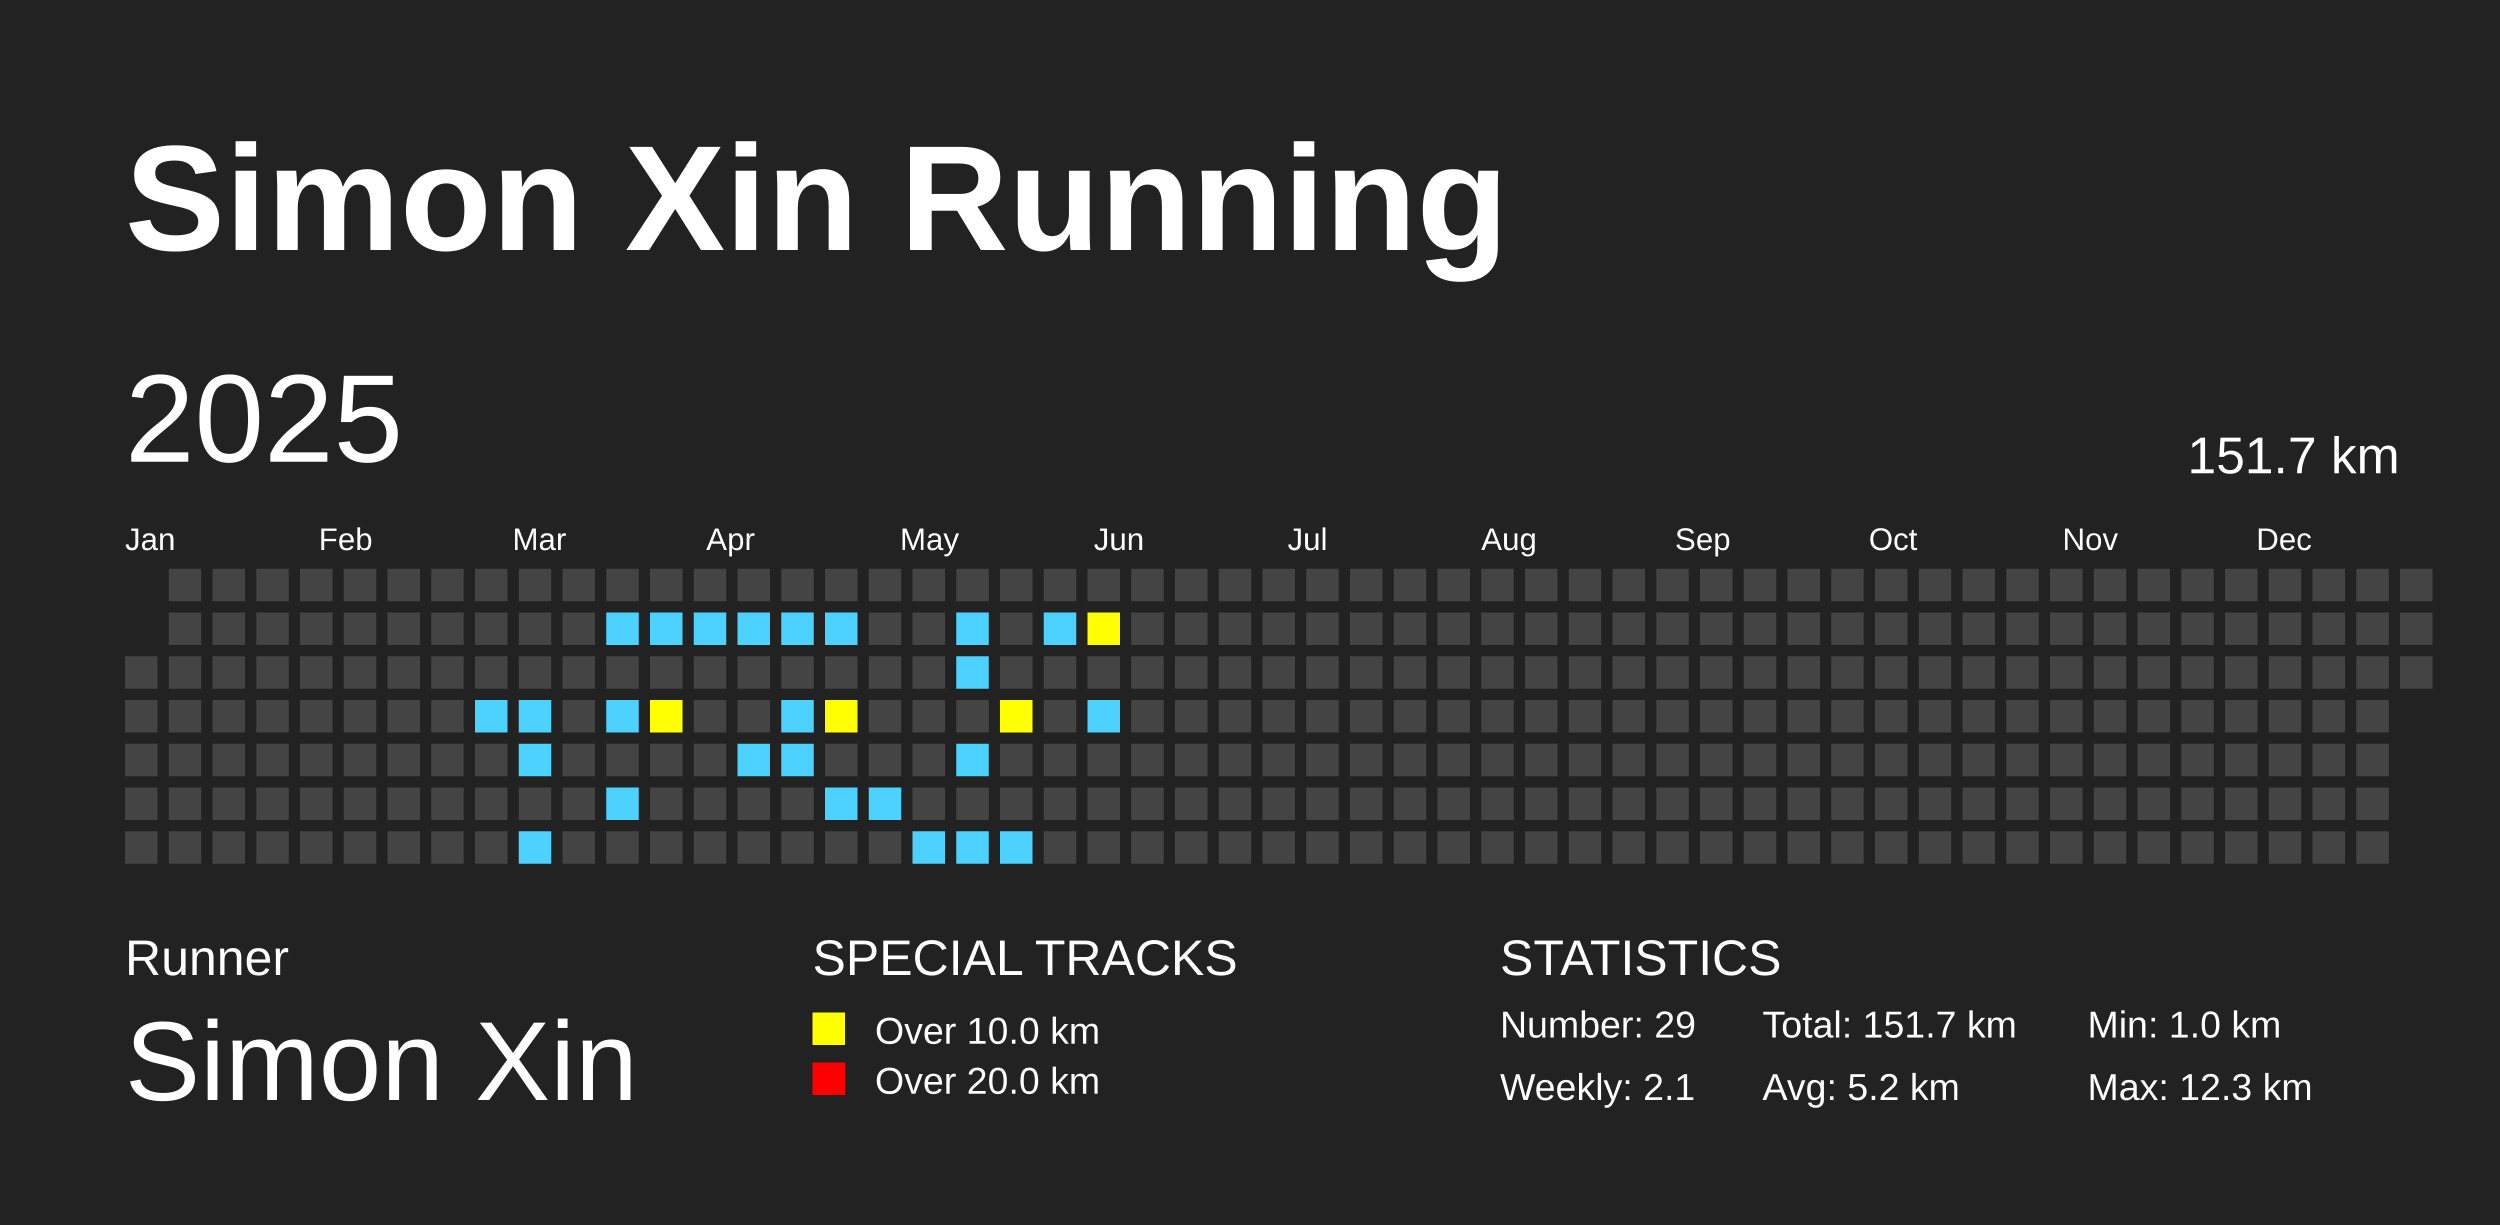
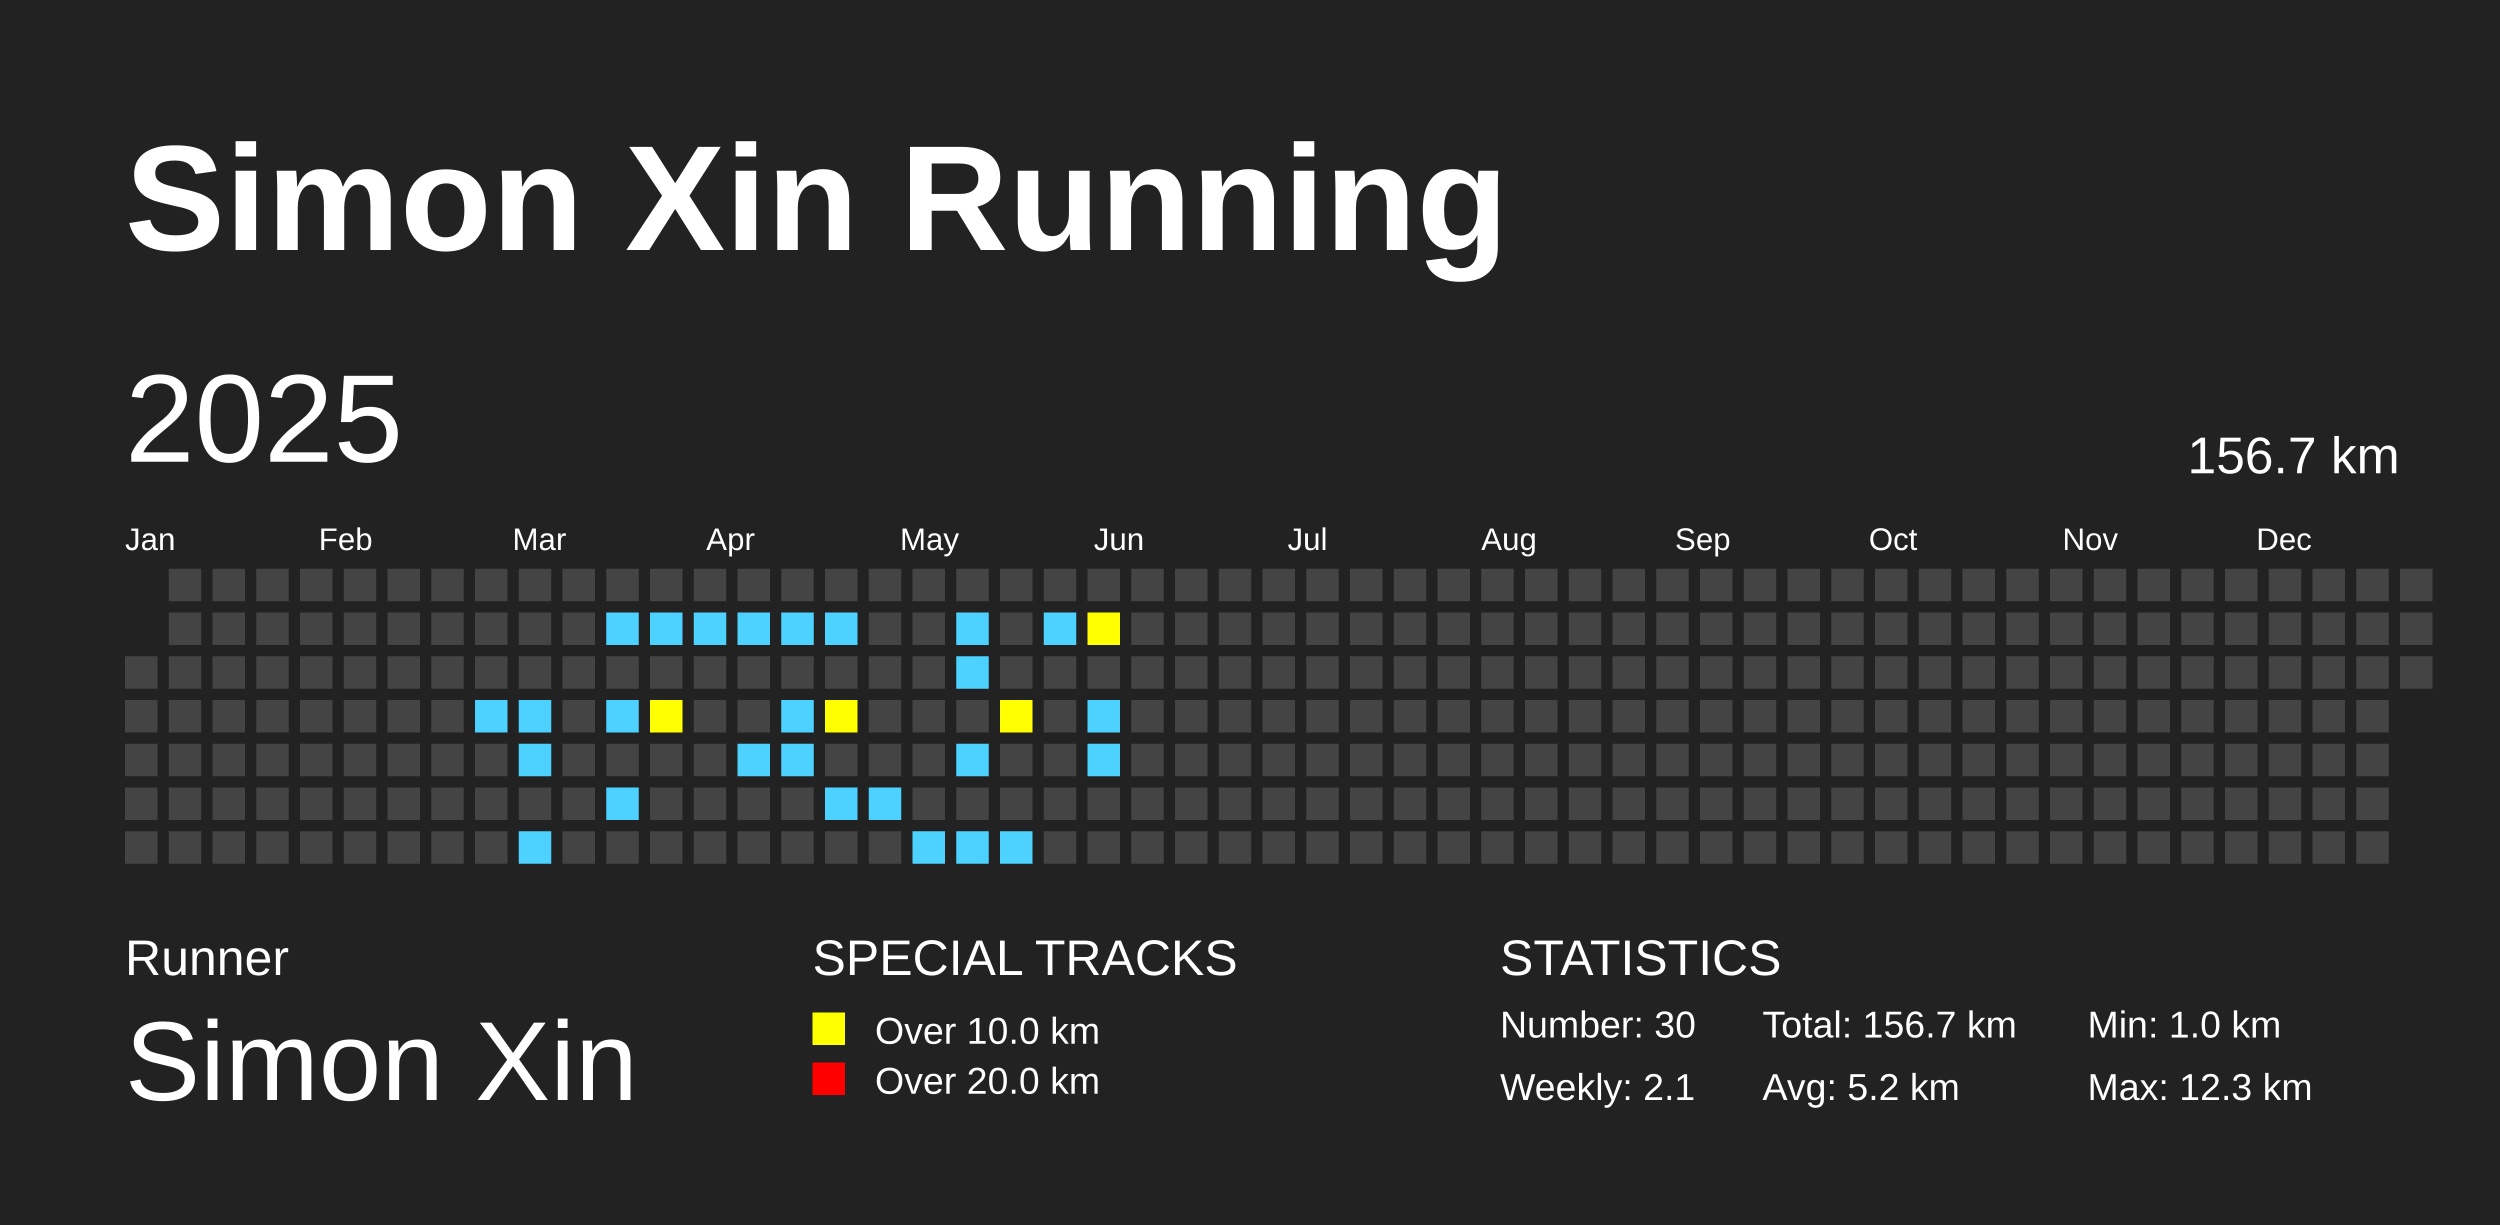
<svg xmlns="http://www.w3.org/2000/svg" baseProfile="full" height="98mm" version="1.1" viewBox="0,0,200,98" width="200mm">
  <defs />
  <rect fill="#222222" height="98" width="200" x="0" y="0" />
  <text fill="#FFFFFF" style="font-size:12px; font-family:Arial; font-weight:bold;" x="10" y="20">Simon Xin Running</text>
  <text fill="#FFFFFF" style="font-size:4px; font-family:Arial" x="10" y="78">Runner</text>
  <text fill="#FFFFFF" style="font-size:9px; font-family:Arial" x="10" y="88">Simon Xin</text>
  <text fill="#FFFFFF" style="font-size:4px; font-family:Arial" x="65" y="78">SPECIAL TRACKS</text>
  <rect fill="yellow" height="2.6" width="2.6" x="65" y="81" />
  <text fill="#FFFFFF" style="font-size:3px; font-family:Arial" x="70" y="83.5">Over 10.0 km</text>
  <rect fill="red" height="2.6" width="2.6" x="65" y="85" />
  <text fill="#FFFFFF" style="font-size:3px; font-family:Arial" x="70" y="87.5">Over 20.0 km</text>
  <text fill="#FFFFFF" style="font-size:4px; font-family:Arial" x="120" y="78">STATISTICS</text>
-   <text fill="#FFFFFF" style="font-size:3px; font-family:Arial" x="120" y="83">Number: 29</text>
+   <text fill="#FFFFFF" style="font-size:3px; font-family:Arial" x="120" y="83">Number: 30</text>
  <text fill="#FFFFFF" style="font-size:3px; font-family:Arial" x="120" y="88">Weekly: 2.1</text>
-   <text fill="#FFFFFF" style="font-size:3px; font-family:Arial" x="141" y="83">Total: 151.7 km</text>
+   <text fill="#FFFFFF" style="font-size:3px; font-family:Arial" x="141" y="83">Total: 156.7 km</text>
  <text fill="#FFFFFF" style="font-size:3px; font-family:Arial" x="141" y="88">Avg: 5.2 km</text>
  <text fill="#FFFFFF" style="font-size:3px; font-family:Arial" x="167" y="83">Min: 1.0 km</text>
  <text fill="#FFFFFF" style="font-size:3px; font-family:Arial" x="167" y="88">Max: 12.3 km</text>
  <text dominant-baseline="hanging" fill="#FFFFFF" style="font-size:10.0px; font-family:Arial;" x="10" y="30">2025</text>
-   <text dominant-baseline="hanging" fill="#FFFFFF" style="font-size:4.125px; font-family:Arial;" x="175" y="35">151.7 km</text>
+   <text dominant-baseline="hanging" fill="#FFFFFF" style="font-size:4.125px; font-family:Arial;" x="175" y="35">156.7 km</text>
  <text fill="#FFFFFF" style="font-size:2.5px; font-family:Arial" x="10.0" y="44">Jan</text>
  <text fill="#FFFFFF" style="font-size:2.5px; font-family:Arial" x="25.5" y="44">Feb</text>
  <text fill="#FFFFFF" style="font-size:2.5px; font-family:Arial" x="41.0" y="44">Mar</text>
  <text fill="#FFFFFF" style="font-size:2.5px; font-family:Arial" x="56.5" y="44">Apr</text>
  <text fill="#FFFFFF" style="font-size:2.5px; font-family:Arial" x="72.0" y="44">May</text>
  <text fill="#FFFFFF" style="font-size:2.5px; font-family:Arial" x="87.5" y="44">Jun</text>
  <text fill="#FFFFFF" style="font-size:2.5px; font-family:Arial" x="103.0" y="44">Jul</text>
  <text fill="#FFFFFF" style="font-size:2.5px; font-family:Arial" x="118.5" y="44">Aug</text>
  <text fill="#FFFFFF" style="font-size:2.5px; font-family:Arial" x="134.0" y="44">Sep</text>
  <text fill="#FFFFFF" style="font-size:2.5px; font-family:Arial" x="149.5" y="44">Oct</text>
  <text fill="#FFFFFF" style="font-size:2.5px; font-family:Arial" x="165.0" y="44">Nov</text>
  <text fill="#FFFFFF" style="font-size:2.5px; font-family:Arial" x="180.5" y="44">Dec</text>
  <rect fill="#444444" height="2.6" width="2.6" x="10.0" y="52.5" />
  <rect fill="#444444" height="2.6" width="2.6" x="10.0" y="56.0" />
  <rect fill="#444444" height="2.6" width="2.6" x="10.0" y="59.5" />
  <rect fill="#444444" height="2.6" width="2.6" x="10.0" y="63.0" />
  <rect fill="#444444" height="2.6" width="2.6" x="10.0" y="66.5" />
  <rect fill="#444444" height="2.6" width="2.6" x="13.5" y="45.5" />
  <rect fill="#444444" height="2.6" width="2.6" x="13.5" y="49.0" />
  <rect fill="#444444" height="2.6" width="2.6" x="13.5" y="52.5" />
  <rect fill="#444444" height="2.6" width="2.6" x="13.5" y="56.0" />
  <rect fill="#444444" height="2.6" width="2.6" x="13.5" y="59.5" />
  <rect fill="#444444" height="2.6" width="2.6" x="13.5" y="63.0" />
  <rect fill="#444444" height="2.6" width="2.6" x="13.5" y="66.5" />
  <rect fill="#444444" height="2.6" width="2.6" x="17.0" y="45.5" />
  <rect fill="#444444" height="2.6" width="2.6" x="17.0" y="49.0" />
  <rect fill="#444444" height="2.6" width="2.6" x="17.0" y="52.5" />
  <rect fill="#444444" height="2.6" width="2.6" x="17.0" y="56.0" />
  <rect fill="#444444" height="2.6" width="2.6" x="17.0" y="59.5" />
  <rect fill="#444444" height="2.6" width="2.6" x="17.0" y="63.0" />
  <rect fill="#444444" height="2.6" width="2.6" x="17.0" y="66.5" />
  <rect fill="#444444" height="2.6" width="2.6" x="20.5" y="45.5" />
  <rect fill="#444444" height="2.6" width="2.6" x="20.5" y="49.0" />
  <rect fill="#444444" height="2.6" width="2.6" x="20.5" y="52.5" />
  <rect fill="#444444" height="2.6" width="2.6" x="20.5" y="56.0" />
  <rect fill="#444444" height="2.6" width="2.6" x="20.5" y="59.5" />
  <rect fill="#444444" height="2.6" width="2.6" x="20.5" y="63.0" />
  <rect fill="#444444" height="2.6" width="2.6" x="20.5" y="66.5" />
  <rect fill="#444444" height="2.6" width="2.6" x="24.0" y="45.5" />
  <rect fill="#444444" height="2.6" width="2.6" x="24.0" y="49.0" />
  <rect fill="#444444" height="2.6" width="2.6" x="24.0" y="52.5" />
  <rect fill="#444444" height="2.6" width="2.6" x="24.0" y="56.0" />
  <rect fill="#444444" height="2.6" width="2.6" x="24.0" y="59.5" />
  <rect fill="#444444" height="2.6" width="2.6" x="24.0" y="63.0" />
  <rect fill="#444444" height="2.6" width="2.6" x="24.0" y="66.5" />
  <rect fill="#444444" height="2.6" width="2.6" x="27.5" y="45.5" />
  <rect fill="#444444" height="2.6" width="2.6" x="27.5" y="49.0" />
  <rect fill="#444444" height="2.6" width="2.6" x="27.5" y="52.5" />
  <rect fill="#444444" height="2.6" width="2.6" x="27.5" y="56.0" />
  <rect fill="#444444" height="2.6" width="2.6" x="27.5" y="59.5" />
  <rect fill="#444444" height="2.6" width="2.6" x="27.5" y="63.0" />
  <rect fill="#444444" height="2.6" width="2.6" x="27.5" y="66.5" />
  <rect fill="#444444" height="2.6" width="2.6" x="31.0" y="45.5" />
  <rect fill="#444444" height="2.6" width="2.6" x="31.0" y="49.0" />
  <rect fill="#444444" height="2.6" width="2.6" x="31.0" y="52.5" />
  <rect fill="#444444" height="2.6" width="2.6" x="31.0" y="56.0" />
  <rect fill="#444444" height="2.6" width="2.6" x="31.0" y="59.5" />
  <rect fill="#444444" height="2.6" width="2.6" x="31.0" y="63.0" />
  <rect fill="#444444" height="2.6" width="2.6" x="31.0" y="66.5" />
  <rect fill="#444444" height="2.6" width="2.6" x="34.5" y="45.5" />
  <rect fill="#444444" height="2.6" width="2.6" x="34.5" y="49.0" />
  <rect fill="#444444" height="2.6" width="2.6" x="34.5" y="52.5" />
  <rect fill="#444444" height="2.6" width="2.6" x="34.5" y="56.0" />
  <rect fill="#444444" height="2.6" width="2.6" x="34.5" y="59.5" />
  <rect fill="#444444" height="2.6" width="2.6" x="34.5" y="63.0" />
  <rect fill="#444444" height="2.6" width="2.6" x="34.5" y="66.5" />
  <rect fill="#444444" height="2.6" width="2.6" x="38.0" y="45.5" />
  <rect fill="#444444" height="2.6" width="2.6" x="38.0" y="49.0" />
  <rect fill="#444444" height="2.6" width="2.6" x="38.0" y="52.5" />
  <rect fill="#4DD2FF" height="2.6" width="2.6" x="38.0" y="56.0" />
  <rect fill="#444444" height="2.6" width="2.6" x="38.0" y="59.5" />
  <rect fill="#444444" height="2.6" width="2.6" x="38.0" y="63.0" />
  <rect fill="#444444" height="2.6" width="2.6" x="38.0" y="66.5" />
  <rect fill="#444444" height="2.6" width="2.6" x="41.5" y="45.5" />
  <rect fill="#444444" height="2.6" width="2.6" x="41.5" y="49.0" />
  <rect fill="#444444" height="2.6" width="2.6" x="41.5" y="52.5" />
  <rect fill="#4DD2FF" height="2.6" width="2.6" x="41.5" y="56.0" />
  <rect fill="#4DD2FF" height="2.6" width="2.6" x="41.5" y="59.5" />
  <rect fill="#444444" height="2.6" width="2.6" x="41.5" y="63.0" />
  <rect fill="#4DD2FF" height="2.6" width="2.6" x="41.5" y="66.5" />
  <rect fill="#444444" height="2.6" width="2.6" x="45.0" y="45.5" />
  <rect fill="#444444" height="2.6" width="2.6" x="45.0" y="49.0" />
  <rect fill="#444444" height="2.6" width="2.6" x="45.0" y="52.5" />
  <rect fill="#444444" height="2.6" width="2.6" x="45.0" y="56.0" />
  <rect fill="#444444" height="2.6" width="2.6" x="45.0" y="59.5" />
  <rect fill="#444444" height="2.6" width="2.6" x="45.0" y="63.0" />
  <rect fill="#444444" height="2.6" width="2.6" x="45.0" y="66.5" />
  <rect fill="#444444" height="2.6" width="2.6" x="48.5" y="45.5" />
  <rect fill="#4DD2FF" height="2.6" width="2.6" x="48.5" y="49.0" />
  <rect fill="#444444" height="2.6" width="2.6" x="48.5" y="52.5" />
  <rect fill="#4DD2FF" height="2.6" width="2.6" x="48.5" y="56.0" />
  <rect fill="#444444" height="2.6" width="2.6" x="48.5" y="59.5" />
  <rect fill="#4DD2FF" height="2.6" width="2.6" x="48.5" y="63.0" />
  <rect fill="#444444" height="2.6" width="2.6" x="48.5" y="66.5" />
  <rect fill="#444444" height="2.6" width="2.6" x="52.0" y="45.5" />
  <rect fill="#4DD2FF" height="2.6" width="2.6" x="52.0" y="49.0" />
  <rect fill="#444444" height="2.6" width="2.6" x="52.0" y="52.5" />
  <rect fill="yellow" height="2.6" width="2.6" x="52.0" y="56.0" />
  <rect fill="#444444" height="2.6" width="2.6" x="52.0" y="59.5" />
  <rect fill="#444444" height="2.6" width="2.6" x="52.0" y="63.0" />
  <rect fill="#444444" height="2.6" width="2.6" x="52.0" y="66.5" />
  <rect fill="#444444" height="2.6" width="2.6" x="55.5" y="45.5" />
  <rect fill="#4DD2FF" height="2.6" width="2.6" x="55.5" y="49.0" />
  <rect fill="#444444" height="2.6" width="2.6" x="55.5" y="52.5" />
  <rect fill="#444444" height="2.6" width="2.6" x="55.5" y="56.0" />
  <rect fill="#444444" height="2.6" width="2.6" x="55.5" y="59.5" />
  <rect fill="#444444" height="2.6" width="2.6" x="55.5" y="63.0" />
  <rect fill="#444444" height="2.6" width="2.6" x="55.5" y="66.5" />
  <rect fill="#444444" height="2.6" width="2.6" x="59.0" y="45.5" />
  <rect fill="#4DD2FF" height="2.6" width="2.6" x="59.0" y="49.0" />
  <rect fill="#444444" height="2.6" width="2.6" x="59.0" y="52.5" />
  <rect fill="#444444" height="2.6" width="2.6" x="59.0" y="56.0" />
  <rect fill="#4DD2FF" height="2.6" width="2.6" x="59.0" y="59.5" />
  <rect fill="#444444" height="2.6" width="2.6" x="59.0" y="63.0" />
  <rect fill="#444444" height="2.6" width="2.6" x="59.0" y="66.5" />
  <rect fill="#444444" height="2.6" width="2.6" x="62.5" y="45.5" />
  <rect fill="#4DD2FF" height="2.6" width="2.6" x="62.5" y="49.0" />
  <rect fill="#444444" height="2.6" width="2.6" x="62.5" y="52.5" />
  <rect fill="#4DD2FF" height="2.6" width="2.6" x="62.5" y="56.0" />
  <rect fill="#4DD2FF" height="2.6" width="2.6" x="62.5" y="59.5" />
  <rect fill="#444444" height="2.6" width="2.6" x="62.5" y="63.0" />
  <rect fill="#444444" height="2.6" width="2.6" x="62.5" y="66.5" />
  <rect fill="#444444" height="2.6" width="2.6" x="66.0" y="45.5" />
  <rect fill="#4DD2FF" height="2.6" width="2.6" x="66.0" y="49.0" />
  <rect fill="#444444" height="2.6" width="2.6" x="66.0" y="52.5" />
  <rect fill="yellow" height="2.6" width="2.6" x="66.0" y="56.0" />
  <rect fill="#444444" height="2.6" width="2.6" x="66.0" y="59.5" />
  <rect fill="#4DD2FF" height="2.6" width="2.6" x="66.0" y="63.0" />
  <rect fill="#444444" height="2.6" width="2.6" x="66.0" y="66.5" />
  <rect fill="#444444" height="2.6" width="2.6" x="69.5" y="45.5" />
  <rect fill="#444444" height="2.6" width="2.6" x="69.5" y="49.0" />
  <rect fill="#444444" height="2.6" width="2.6" x="69.5" y="52.5" />
  <rect fill="#444444" height="2.6" width="2.6" x="69.5" y="56.0" />
  <rect fill="#444444" height="2.6" width="2.6" x="69.5" y="59.5" />
  <rect fill="#4DD2FF" height="2.6" width="2.6" x="69.5" y="63.0" />
  <rect fill="#444444" height="2.6" width="2.6" x="69.5" y="66.5" />
  <rect fill="#444444" height="2.6" width="2.6" x="73.0" y="45.5" />
  <rect fill="#444444" height="2.6" width="2.6" x="73.0" y="49.0" />
  <rect fill="#444444" height="2.6" width="2.6" x="73.0" y="52.5" />
  <rect fill="#444444" height="2.6" width="2.6" x="73.0" y="56.0" />
  <rect fill="#444444" height="2.6" width="2.6" x="73.0" y="59.5" />
  <rect fill="#444444" height="2.6" width="2.6" x="73.0" y="63.0" />
  <rect fill="#4DD2FF" height="2.6" width="2.6" x="73.0" y="66.5" />
  <rect fill="#444444" height="2.6" width="2.6" x="76.5" y="45.5" />
  <rect fill="#4DD2FF" height="2.6" width="2.6" x="76.5" y="49.0" />
  <rect fill="#4DD2FF" height="2.6" width="2.6" x="76.5" y="52.5" />
  <rect fill="#444444" height="2.6" width="2.6" x="76.5" y="56.0" />
  <rect fill="#4DD2FF" height="2.6" width="2.6" x="76.5" y="59.5" />
  <rect fill="#444444" height="2.6" width="2.6" x="76.5" y="63.0" />
  <rect fill="#4DD2FF" height="2.6" width="2.6" x="76.5" y="66.5" />
  <rect fill="#444444" height="2.6" width="2.6" x="80.0" y="45.5" />
  <rect fill="#444444" height="2.6" width="2.6" x="80.0" y="49.0" />
  <rect fill="#444444" height="2.6" width="2.6" x="80.0" y="52.5" />
  <rect fill="yellow" height="2.6" width="2.6" x="80.0" y="56.0" />
  <rect fill="#444444" height="2.6" width="2.6" x="80.0" y="59.5" />
  <rect fill="#444444" height="2.6" width="2.6" x="80.0" y="63.0" />
  <rect fill="#4DD2FF" height="2.6" width="2.6" x="80.0" y="66.5" />
  <rect fill="#444444" height="2.6" width="2.6" x="83.5" y="45.5" />
  <rect fill="#4DD2FF" height="2.6" width="2.6" x="83.5" y="49.0" />
  <rect fill="#444444" height="2.6" width="2.6" x="83.5" y="52.5" />
  <rect fill="#444444" height="2.6" width="2.6" x="83.5" y="56.0" />
  <rect fill="#444444" height="2.6" width="2.6" x="83.5" y="59.5" />
  <rect fill="#444444" height="2.6" width="2.6" x="83.5" y="63.0" />
  <rect fill="#444444" height="2.6" width="2.6" x="83.5" y="66.5" />
  <rect fill="#444444" height="2.6" width="2.6" x="87.0" y="45.5" />
  <rect fill="yellow" height="2.6" width="2.6" x="87.0" y="49.0" />
  <rect fill="#444444" height="2.6" width="2.6" x="87.0" y="52.5" />
  <rect fill="#4DD2FF" height="2.6" width="2.6" x="87.0" y="56.0" />
-   <rect fill="#444444" height="2.6" width="2.6" x="87.0" y="59.5" />
+   <rect fill="#4DD2FF" height="2.6" width="2.6" x="87.0" y="59.5" />
  <rect fill="#444444" height="2.6" width="2.6" x="87.0" y="63.0" />
  <rect fill="#444444" height="2.6" width="2.6" x="87.0" y="66.5" />
  <rect fill="#444444" height="2.6" width="2.6" x="90.5" y="45.5" />
  <rect fill="#444444" height="2.6" width="2.6" x="90.5" y="49.0" />
  <rect fill="#444444" height="2.6" width="2.6" x="90.5" y="52.5" />
  <rect fill="#444444" height="2.6" width="2.6" x="90.5" y="56.0" />
  <rect fill="#444444" height="2.6" width="2.6" x="90.5" y="59.5" />
  <rect fill="#444444" height="2.6" width="2.6" x="90.5" y="63.0" />
  <rect fill="#444444" height="2.6" width="2.6" x="90.5" y="66.5" />
  <rect fill="#444444" height="2.6" width="2.6" x="94.0" y="45.5" />
  <rect fill="#444444" height="2.6" width="2.6" x="94.0" y="49.0" />
  <rect fill="#444444" height="2.6" width="2.6" x="94.0" y="52.5" />
  <rect fill="#444444" height="2.6" width="2.6" x="94.0" y="56.0" />
  <rect fill="#444444" height="2.6" width="2.6" x="94.0" y="59.5" />
  <rect fill="#444444" height="2.6" width="2.6" x="94.0" y="63.0" />
  <rect fill="#444444" height="2.6" width="2.6" x="94.0" y="66.5" />
  <rect fill="#444444" height="2.6" width="2.6" x="97.5" y="45.5" />
  <rect fill="#444444" height="2.6" width="2.6" x="97.5" y="49.0" />
  <rect fill="#444444" height="2.6" width="2.6" x="97.5" y="52.5" />
  <rect fill="#444444" height="2.6" width="2.6" x="97.5" y="56.0" />
  <rect fill="#444444" height="2.6" width="2.6" x="97.5" y="59.5" />
  <rect fill="#444444" height="2.6" width="2.6" x="97.5" y="63.0" />
  <rect fill="#444444" height="2.6" width="2.6" x="97.5" y="66.5" />
  <rect fill="#444444" height="2.6" width="2.6" x="101.0" y="45.5" />
  <rect fill="#444444" height="2.6" width="2.6" x="101.0" y="49.0" />
  <rect fill="#444444" height="2.6" width="2.6" x="101.0" y="52.5" />
  <rect fill="#444444" height="2.6" width="2.6" x="101.0" y="56.0" />
  <rect fill="#444444" height="2.6" width="2.6" x="101.0" y="59.5" />
  <rect fill="#444444" height="2.6" width="2.6" x="101.0" y="63.0" />
  <rect fill="#444444" height="2.6" width="2.6" x="101.0" y="66.5" />
  <rect fill="#444444" height="2.6" width="2.6" x="104.5" y="45.5" />
  <rect fill="#444444" height="2.6" width="2.6" x="104.5" y="49.0" />
  <rect fill="#444444" height="2.6" width="2.6" x="104.5" y="52.5" />
  <rect fill="#444444" height="2.6" width="2.6" x="104.5" y="56.0" />
  <rect fill="#444444" height="2.6" width="2.6" x="104.5" y="59.5" />
  <rect fill="#444444" height="2.6" width="2.6" x="104.5" y="63.0" />
  <rect fill="#444444" height="2.6" width="2.6" x="104.5" y="66.5" />
  <rect fill="#444444" height="2.6" width="2.6" x="108.0" y="45.5" />
  <rect fill="#444444" height="2.6" width="2.6" x="108.0" y="49.0" />
  <rect fill="#444444" height="2.6" width="2.6" x="108.0" y="52.5" />
  <rect fill="#444444" height="2.6" width="2.6" x="108.0" y="56.0" />
  <rect fill="#444444" height="2.6" width="2.6" x="108.0" y="59.5" />
  <rect fill="#444444" height="2.6" width="2.6" x="108.0" y="63.0" />
  <rect fill="#444444" height="2.6" width="2.6" x="108.0" y="66.5" />
  <rect fill="#444444" height="2.6" width="2.6" x="111.5" y="45.5" />
  <rect fill="#444444" height="2.6" width="2.6" x="111.5" y="49.0" />
  <rect fill="#444444" height="2.6" width="2.6" x="111.5" y="52.5" />
  <rect fill="#444444" height="2.6" width="2.6" x="111.5" y="56.0" />
  <rect fill="#444444" height="2.6" width="2.6" x="111.5" y="59.5" />
  <rect fill="#444444" height="2.6" width="2.6" x="111.5" y="63.0" />
  <rect fill="#444444" height="2.6" width="2.6" x="111.5" y="66.5" />
  <rect fill="#444444" height="2.6" width="2.6" x="115.0" y="45.5" />
  <rect fill="#444444" height="2.6" width="2.6" x="115.0" y="49.0" />
  <rect fill="#444444" height="2.6" width="2.6" x="115.0" y="52.5" />
  <rect fill="#444444" height="2.6" width="2.6" x="115.0" y="56.0" />
  <rect fill="#444444" height="2.6" width="2.6" x="115.0" y="59.5" />
  <rect fill="#444444" height="2.6" width="2.6" x="115.0" y="63.0" />
  <rect fill="#444444" height="2.6" width="2.6" x="115.0" y="66.5" />
  <rect fill="#444444" height="2.6" width="2.6" x="118.5" y="45.5" />
  <rect fill="#444444" height="2.6" width="2.6" x="118.5" y="49.0" />
  <rect fill="#444444" height="2.6" width="2.6" x="118.5" y="52.5" />
  <rect fill="#444444" height="2.6" width="2.6" x="118.5" y="56.0" />
  <rect fill="#444444" height="2.6" width="2.6" x="118.5" y="59.5" />
  <rect fill="#444444" height="2.6" width="2.6" x="118.5" y="63.0" />
  <rect fill="#444444" height="2.6" width="2.6" x="118.5" y="66.5" />
  <rect fill="#444444" height="2.6" width="2.6" x="122.0" y="45.5" />
  <rect fill="#444444" height="2.6" width="2.6" x="122.0" y="49.0" />
  <rect fill="#444444" height="2.6" width="2.6" x="122.0" y="52.5" />
  <rect fill="#444444" height="2.6" width="2.6" x="122.0" y="56.0" />
  <rect fill="#444444" height="2.6" width="2.6" x="122.0" y="59.5" />
  <rect fill="#444444" height="2.6" width="2.6" x="122.0" y="63.0" />
  <rect fill="#444444" height="2.6" width="2.6" x="122.0" y="66.5" />
  <rect fill="#444444" height="2.6" width="2.6" x="125.5" y="45.5" />
  <rect fill="#444444" height="2.6" width="2.6" x="125.5" y="49.0" />
  <rect fill="#444444" height="2.6" width="2.6" x="125.5" y="52.5" />
  <rect fill="#444444" height="2.6" width="2.6" x="125.5" y="56.0" />
  <rect fill="#444444" height="2.6" width="2.6" x="125.5" y="59.5" />
  <rect fill="#444444" height="2.6" width="2.6" x="125.5" y="63.0" />
  <rect fill="#444444" height="2.6" width="2.6" x="125.5" y="66.5" />
  <rect fill="#444444" height="2.6" width="2.6" x="129.0" y="45.5" />
  <rect fill="#444444" height="2.6" width="2.6" x="129.0" y="49.0" />
  <rect fill="#444444" height="2.6" width="2.6" x="129.0" y="52.5" />
  <rect fill="#444444" height="2.6" width="2.6" x="129.0" y="56.0" />
  <rect fill="#444444" height="2.6" width="2.6" x="129.0" y="59.5" />
  <rect fill="#444444" height="2.6" width="2.6" x="129.0" y="63.0" />
  <rect fill="#444444" height="2.6" width="2.6" x="129.0" y="66.5" />
  <rect fill="#444444" height="2.6" width="2.6" x="132.5" y="45.5" />
  <rect fill="#444444" height="2.6" width="2.6" x="132.5" y="49.0" />
  <rect fill="#444444" height="2.6" width="2.6" x="132.5" y="52.5" />
  <rect fill="#444444" height="2.6" width="2.6" x="132.5" y="56.0" />
  <rect fill="#444444" height="2.6" width="2.6" x="132.5" y="59.5" />
  <rect fill="#444444" height="2.6" width="2.6" x="132.5" y="63.0" />
  <rect fill="#444444" height="2.6" width="2.6" x="132.5" y="66.5" />
  <rect fill="#444444" height="2.6" width="2.6" x="136.0" y="45.5" />
  <rect fill="#444444" height="2.6" width="2.6" x="136.0" y="49.0" />
  <rect fill="#444444" height="2.6" width="2.6" x="136.0" y="52.5" />
  <rect fill="#444444" height="2.6" width="2.6" x="136.0" y="56.0" />
  <rect fill="#444444" height="2.6" width="2.6" x="136.0" y="59.5" />
  <rect fill="#444444" height="2.6" width="2.6" x="136.0" y="63.0" />
  <rect fill="#444444" height="2.6" width="2.6" x="136.0" y="66.5" />
  <rect fill="#444444" height="2.6" width="2.6" x="139.5" y="45.5" />
  <rect fill="#444444" height="2.6" width="2.6" x="139.5" y="49.0" />
  <rect fill="#444444" height="2.6" width="2.6" x="139.5" y="52.5" />
  <rect fill="#444444" height="2.6" width="2.6" x="139.5" y="56.0" />
  <rect fill="#444444" height="2.6" width="2.6" x="139.5" y="59.5" />
  <rect fill="#444444" height="2.6" width="2.6" x="139.5" y="63.0" />
  <rect fill="#444444" height="2.6" width="2.6" x="139.5" y="66.5" />
  <rect fill="#444444" height="2.6" width="2.6" x="143.0" y="45.5" />
  <rect fill="#444444" height="2.6" width="2.6" x="143.0" y="49.0" />
  <rect fill="#444444" height="2.6" width="2.6" x="143.0" y="52.5" />
  <rect fill="#444444" height="2.6" width="2.6" x="143.0" y="56.0" />
  <rect fill="#444444" height="2.6" width="2.6" x="143.0" y="59.5" />
  <rect fill="#444444" height="2.6" width="2.6" x="143.0" y="63.0" />
  <rect fill="#444444" height="2.6" width="2.6" x="143.0" y="66.5" />
  <rect fill="#444444" height="2.6" width="2.6" x="146.5" y="45.5" />
  <rect fill="#444444" height="2.6" width="2.6" x="146.5" y="49.0" />
  <rect fill="#444444" height="2.6" width="2.6" x="146.5" y="52.5" />
  <rect fill="#444444" height="2.6" width="2.6" x="146.5" y="56.0" />
  <rect fill="#444444" height="2.6" width="2.6" x="146.5" y="59.5" />
  <rect fill="#444444" height="2.6" width="2.6" x="146.5" y="63.0" />
  <rect fill="#444444" height="2.6" width="2.6" x="146.5" y="66.5" />
  <rect fill="#444444" height="2.6" width="2.6" x="150.0" y="45.5" />
  <rect fill="#444444" height="2.6" width="2.6" x="150.0" y="49.0" />
  <rect fill="#444444" height="2.6" width="2.6" x="150.0" y="52.5" />
  <rect fill="#444444" height="2.6" width="2.6" x="150.0" y="56.0" />
  <rect fill="#444444" height="2.6" width="2.6" x="150.0" y="59.5" />
  <rect fill="#444444" height="2.6" width="2.6" x="150.0" y="63.0" />
  <rect fill="#444444" height="2.6" width="2.6" x="150.0" y="66.5" />
  <rect fill="#444444" height="2.6" width="2.6" x="153.5" y="45.5" />
  <rect fill="#444444" height="2.6" width="2.6" x="153.5" y="49.0" />
  <rect fill="#444444" height="2.6" width="2.6" x="153.5" y="52.5" />
  <rect fill="#444444" height="2.6" width="2.6" x="153.5" y="56.0" />
  <rect fill="#444444" height="2.6" width="2.6" x="153.5" y="59.5" />
  <rect fill="#444444" height="2.6" width="2.6" x="153.5" y="63.0" />
  <rect fill="#444444" height="2.6" width="2.6" x="153.5" y="66.5" />
  <rect fill="#444444" height="2.6" width="2.6" x="157.0" y="45.5" />
  <rect fill="#444444" height="2.6" width="2.6" x="157.0" y="49.0" />
  <rect fill="#444444" height="2.6" width="2.6" x="157.0" y="52.5" />
  <rect fill="#444444" height="2.6" width="2.6" x="157.0" y="56.0" />
  <rect fill="#444444" height="2.6" width="2.6" x="157.0" y="59.5" />
  <rect fill="#444444" height="2.6" width="2.6" x="157.0" y="63.0" />
  <rect fill="#444444" height="2.6" width="2.6" x="157.0" y="66.5" />
  <rect fill="#444444" height="2.6" width="2.6" x="160.5" y="45.5" />
  <rect fill="#444444" height="2.6" width="2.6" x="160.5" y="49.0" />
  <rect fill="#444444" height="2.6" width="2.6" x="160.5" y="52.5" />
  <rect fill="#444444" height="2.6" width="2.6" x="160.5" y="56.0" />
  <rect fill="#444444" height="2.6" width="2.6" x="160.5" y="59.5" />
  <rect fill="#444444" height="2.6" width="2.6" x="160.5" y="63.0" />
  <rect fill="#444444" height="2.6" width="2.6" x="160.5" y="66.5" />
  <rect fill="#444444" height="2.6" width="2.6" x="164.0" y="45.5" />
  <rect fill="#444444" height="2.6" width="2.6" x="164.0" y="49.0" />
  <rect fill="#444444" height="2.6" width="2.6" x="164.0" y="52.5" />
  <rect fill="#444444" height="2.6" width="2.6" x="164.0" y="56.0" />
  <rect fill="#444444" height="2.6" width="2.6" x="164.0" y="59.5" />
  <rect fill="#444444" height="2.6" width="2.6" x="164.0" y="63.0" />
  <rect fill="#444444" height="2.6" width="2.6" x="164.0" y="66.5" />
  <rect fill="#444444" height="2.6" width="2.6" x="167.5" y="45.5" />
  <rect fill="#444444" height="2.6" width="2.6" x="167.5" y="49.0" />
  <rect fill="#444444" height="2.6" width="2.6" x="167.5" y="52.5" />
  <rect fill="#444444" height="2.6" width="2.6" x="167.5" y="56.0" />
  <rect fill="#444444" height="2.6" width="2.6" x="167.5" y="59.5" />
  <rect fill="#444444" height="2.6" width="2.6" x="167.5" y="63.0" />
  <rect fill="#444444" height="2.6" width="2.6" x="167.5" y="66.5" />
  <rect fill="#444444" height="2.6" width="2.6" x="171.0" y="45.5" />
  <rect fill="#444444" height="2.6" width="2.6" x="171.0" y="49.0" />
  <rect fill="#444444" height="2.6" width="2.6" x="171.0" y="52.5" />
  <rect fill="#444444" height="2.6" width="2.6" x="171.0" y="56.0" />
  <rect fill="#444444" height="2.6" width="2.6" x="171.0" y="59.5" />
  <rect fill="#444444" height="2.6" width="2.6" x="171.0" y="63.0" />
  <rect fill="#444444" height="2.6" width="2.6" x="171.0" y="66.5" />
  <rect fill="#444444" height="2.6" width="2.6" x="174.5" y="45.5" />
  <rect fill="#444444" height="2.6" width="2.6" x="174.5" y="49.0" />
  <rect fill="#444444" height="2.6" width="2.6" x="174.5" y="52.5" />
  <rect fill="#444444" height="2.6" width="2.6" x="174.5" y="56.0" />
  <rect fill="#444444" height="2.6" width="2.6" x="174.5" y="59.5" />
  <rect fill="#444444" height="2.6" width="2.6" x="174.5" y="63.0" />
  <rect fill="#444444" height="2.6" width="2.6" x="174.5" y="66.5" />
  <rect fill="#444444" height="2.6" width="2.6" x="178.0" y="45.5" />
  <rect fill="#444444" height="2.6" width="2.6" x="178.0" y="49.0" />
  <rect fill="#444444" height="2.6" width="2.6" x="178.0" y="52.5" />
  <rect fill="#444444" height="2.6" width="2.6" x="178.0" y="56.0" />
  <rect fill="#444444" height="2.6" width="2.6" x="178.0" y="59.5" />
  <rect fill="#444444" height="2.6" width="2.6" x="178.0" y="63.0" />
  <rect fill="#444444" height="2.6" width="2.6" x="178.0" y="66.5" />
  <rect fill="#444444" height="2.6" width="2.6" x="181.5" y="45.5" />
  <rect fill="#444444" height="2.6" width="2.6" x="181.5" y="49.0" />
  <rect fill="#444444" height="2.6" width="2.6" x="181.5" y="52.5" />
  <rect fill="#444444" height="2.6" width="2.6" x="181.5" y="56.0" />
  <rect fill="#444444" height="2.6" width="2.6" x="181.5" y="59.5" />
  <rect fill="#444444" height="2.6" width="2.6" x="181.5" y="63.0" />
  <rect fill="#444444" height="2.6" width="2.6" x="181.5" y="66.5" />
  <rect fill="#444444" height="2.6" width="2.6" x="185.0" y="45.5" />
  <rect fill="#444444" height="2.6" width="2.6" x="185.0" y="49.0" />
  <rect fill="#444444" height="2.6" width="2.6" x="185.0" y="52.5" />
  <rect fill="#444444" height="2.6" width="2.6" x="185.0" y="56.0" />
  <rect fill="#444444" height="2.6" width="2.6" x="185.0" y="59.5" />
  <rect fill="#444444" height="2.6" width="2.6" x="185.0" y="63.0" />
  <rect fill="#444444" height="2.6" width="2.6" x="185.0" y="66.5" />
  <rect fill="#444444" height="2.6" width="2.6" x="188.5" y="45.5" />
  <rect fill="#444444" height="2.6" width="2.6" x="188.5" y="49.0" />
  <rect fill="#444444" height="2.6" width="2.6" x="188.5" y="52.5" />
  <rect fill="#444444" height="2.6" width="2.6" x="188.5" y="56.0" />
  <rect fill="#444444" height="2.6" width="2.6" x="188.5" y="59.5" />
  <rect fill="#444444" height="2.6" width="2.6" x="188.5" y="63.0" />
  <rect fill="#444444" height="2.6" width="2.6" x="188.5" y="66.5" />
  <rect fill="#444444" height="2.6" width="2.6" x="192.0" y="45.5" />
  <rect fill="#444444" height="2.6" width="2.6" x="192.0" y="49.0" />
  <rect fill="#444444" height="2.6" width="2.6" x="192.0" y="52.5" />
</svg>
